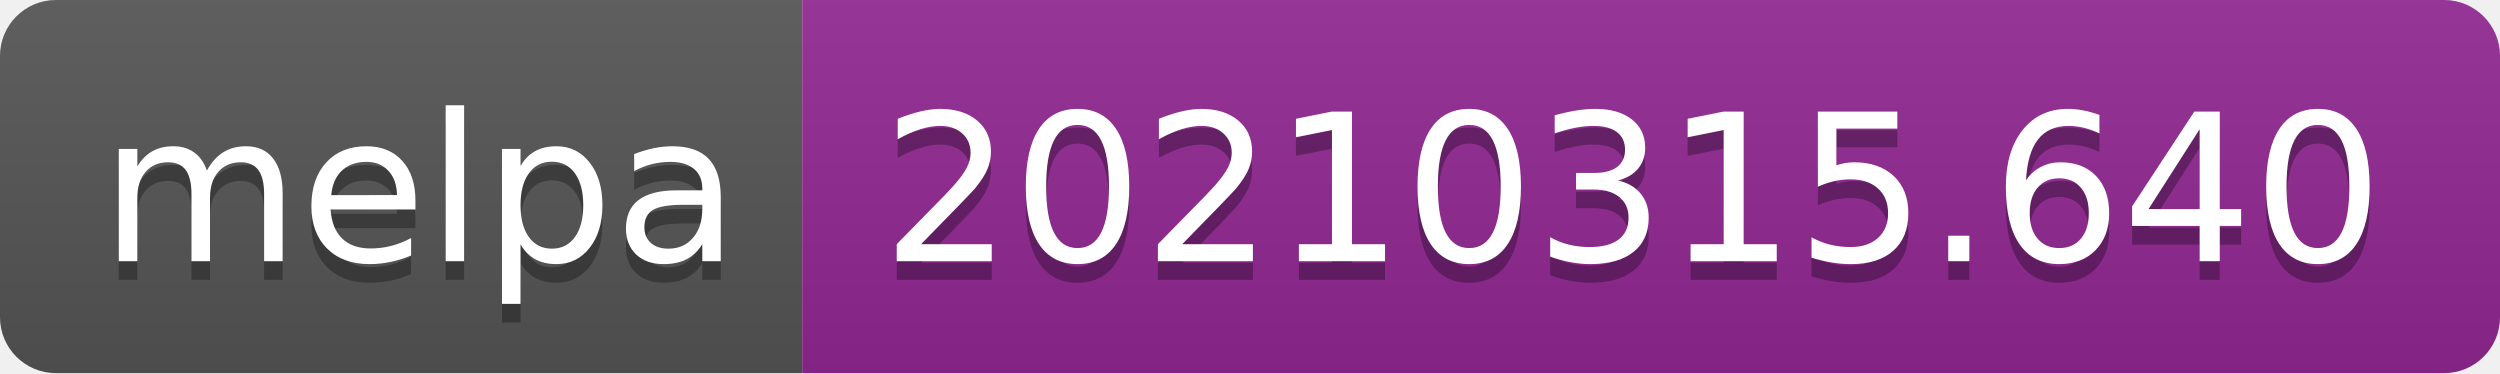
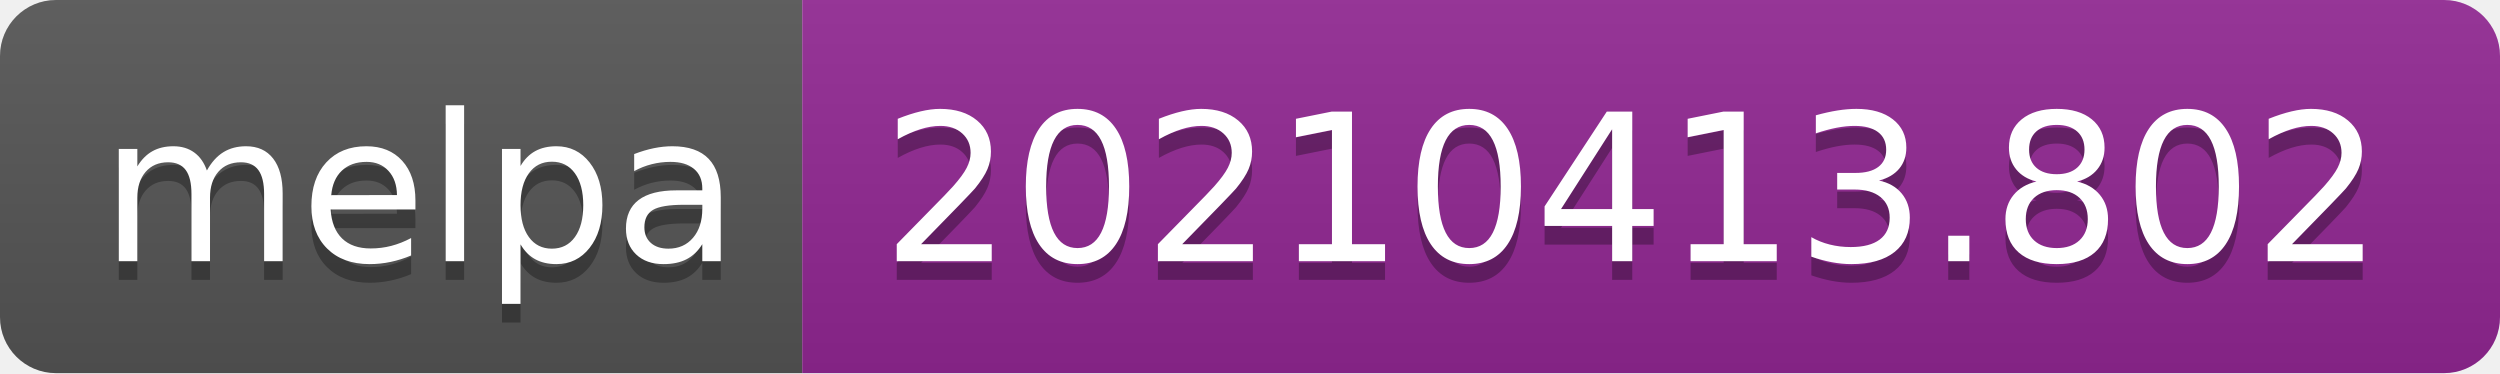
- <svg xmlns="http://www.w3.org/2000/svg" width="134" height="20" role="img" aria-label="melpa: 20210315.640">
+ <svg xmlns="http://www.w3.org/2000/svg" width="134" height="20" role="img" aria-label="melpa: 20210413.802">
  <linearGradient id="s" x2="0" y2="100%">
    <stop offset="0" stop-color="#bbb" stop-opacity=".1" />
    <stop offset="1" stop-opacity=".1" />
  </linearGradient>
  <clipPath id="r">
    <rect width="134" height="20" rx="3" fill="#fff" />
  </clipPath>
  <g clip-path="url(#r)">
    <rect width="43" height="20" fill="#555" />
    <rect x="43" width="91" height="20" fill="#922793" />
    <rect width="134" height="20" fill="url(#s)" />
  </g>
  <g fill="#fff" text-anchor="middle" font-family="Verdana,Geneva,DejaVu Sans,sans-serif" text-rendering="geometricPrecision" font-size="110">
    <text aria-hidden="true" x="225" y="150" fill="#010101" fill-opacity=".3" transform="scale(.1)" textLength="330">melpa</text>
    <text x="225" y="140" transform="scale(.1)" fill="#fff" textLength="330">melpa</text>
-     <text aria-hidden="true" x="875" y="150" fill="#010101" fill-opacity=".3" transform="scale(.1)" textLength="810">20210315.640</text>
-     <text x="875" y="140" transform="scale(.1)" fill="#fff" textLength="810">20210315.640</text>
+     <text aria-hidden="true" x="875" y="150" fill="#010101" fill-opacity=".3" transform="scale(.1)" textLength="810">20210413.802</text>
+     <text x="875" y="140" transform="scale(.1)" fill="#fff" textLength="810">20210413.802</text>
  </g>
</svg>
